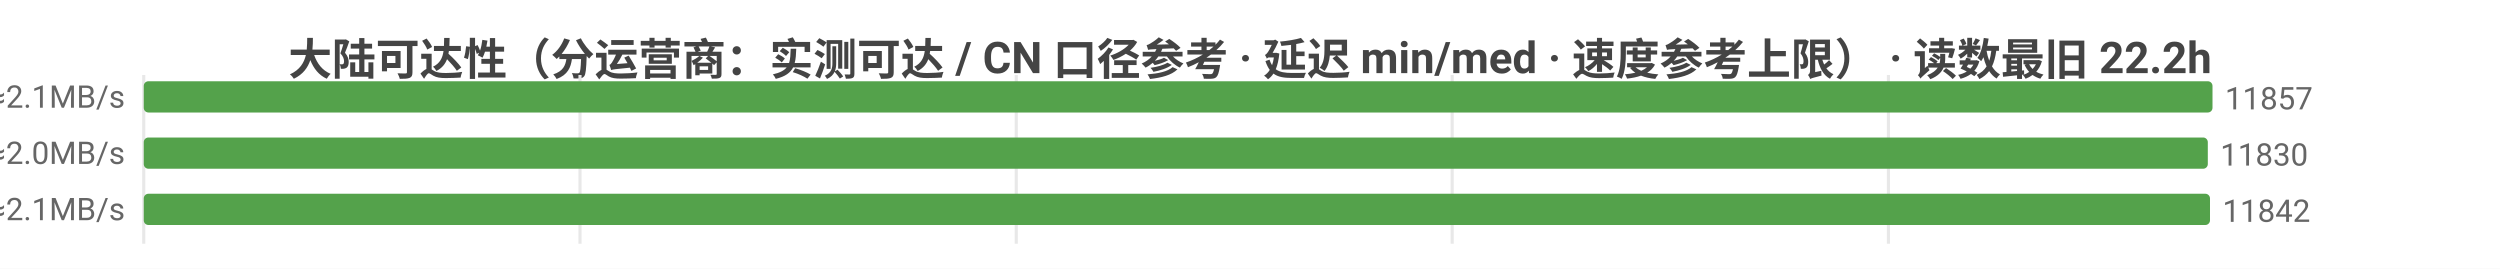
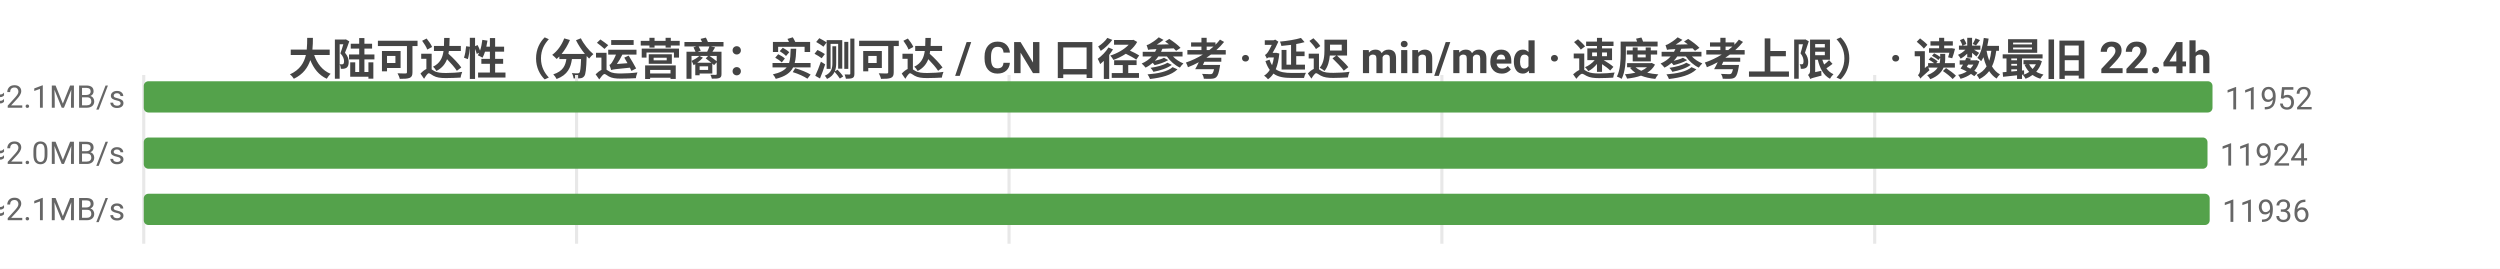
<svg xmlns="http://www.w3.org/2000/svg" width="800" height="86" viewBox="0 0 800 86">
  <rect width="800" height="86" fill="#ffffff" />
  <style>text{font-family:system-ui,-apple-system,'Segoe UI',Roboto,'PingFang SC','Microsoft YaHei','Noto Sans CJK SC',sans-serif}.g{stroke:#e8e8e8;stroke-width:1}.a{stroke:#999;stroke-width:1}.t{font-size:10px;fill:#666}.m{font-size:10px;text-anchor:middle;fill:#666}.e{font-size:10px;text-anchor:end;fill:#666}.l{font-size:11px;fill:#333}.tt{font-size:14px;font-weight:600;text-anchor:middle;fill:#444}.em{font-size:13px;text-anchor:middle;fill:#999}</style>
-   <text class="tt" x="400.0" y="24">大陆可达性（分运营商：实测可达 / CN 口径参考 · 延迟 min/med · 速度参考上限） · 读数最旧 22.2h</text>
+   <text class="tt" x="400.0" y="24">大陆可达性（分运营商：实测可达 / CN 口径参考 · 延迟 min/med · 速度参考上限） · 读数最旧 22.4h</text>
  <line class="g" x1="46" y1="24" x2="46" y2="78" />
-   <line class="g" x1="185.6" y1="24" x2="185.6" y2="78" />
-   <line class="g" x1="325.2" y1="24" x2="325.2" y2="78" />
-   <line class="g" x1="464.7" y1="24" x2="464.7" y2="78" />
-   <line class="g" x1="604.3" y1="24" x2="604.3" y2="78" />
-   <text class="e" x="40" y="35">中国电信  实测可达 11857/12003 · CN口径 11952  min9/med226ms  ≈2.1MB/s</text>
+   <line class="g" x1="184.5" y1="24" x2="184.5" y2="78" />
+   <line class="g" x1="322.9" y1="24" x2="322.9" y2="78" />
+   <line class="g" x1="461.4" y1="24" x2="461.4" y2="78" />
+   <line class="g" x1="599.9" y1="24" x2="599.9" y2="78" />
+   <text class="e" x="40" y="35">中国电信  实测可达 11952/12102 · CN口径 12028  min7/med226ms  ≈2.1MB/s</text>
  <rect x="46" y="26" width="662" height="10" fill="#54a24b" rx="1.5" />
-   <text class="t" x="712" y="35">11857</text>
-   <text class="e" x="40" y="53">中国联通  实测可达 11830/11998 · CN口径 11952  min7/med238ms  ≈2.0MB/s</text>
-   <rect x="46" y="44" width="660.5" height="10" fill="#54a24b" rx="1.5" />
-   <text class="t" x="710.5" y="53">11830</text>
-   <text class="e" x="40" y="71">中国移动  实测可达 11842/11993 · CN口径 11952  min5/med232ms  ≈2.1MB/s</text>
-   <rect x="46" y="62" width="661.2" height="10" fill="#54a24b" rx="1.5" />
-   <text class="t" x="711.2" y="71">11842</text>
+   <text class="t" x="712" y="35">11952</text>
+   <text class="e" x="40" y="53">中国联通  实测可达 11924/12096 · CN口径 12028  min7/med238ms  ≈2.0MB/s</text>
+   <rect x="46" y="44" width="660.4" height="10" fill="#54a24b" rx="1.5" />
+   <text class="t" x="710.4" y="53">11924</text>
+   <text class="e" x="40" y="71">中国移动  实测可达 11936/12090 · CN口径 12028  min5/med232ms  ≈2.1MB/s</text>
+   <rect x="46" y="62" width="661.1" height="10" fill="#54a24b" rx="1.5" />
+   <text class="t" x="711.1" y="71">11936</text>
</svg>
